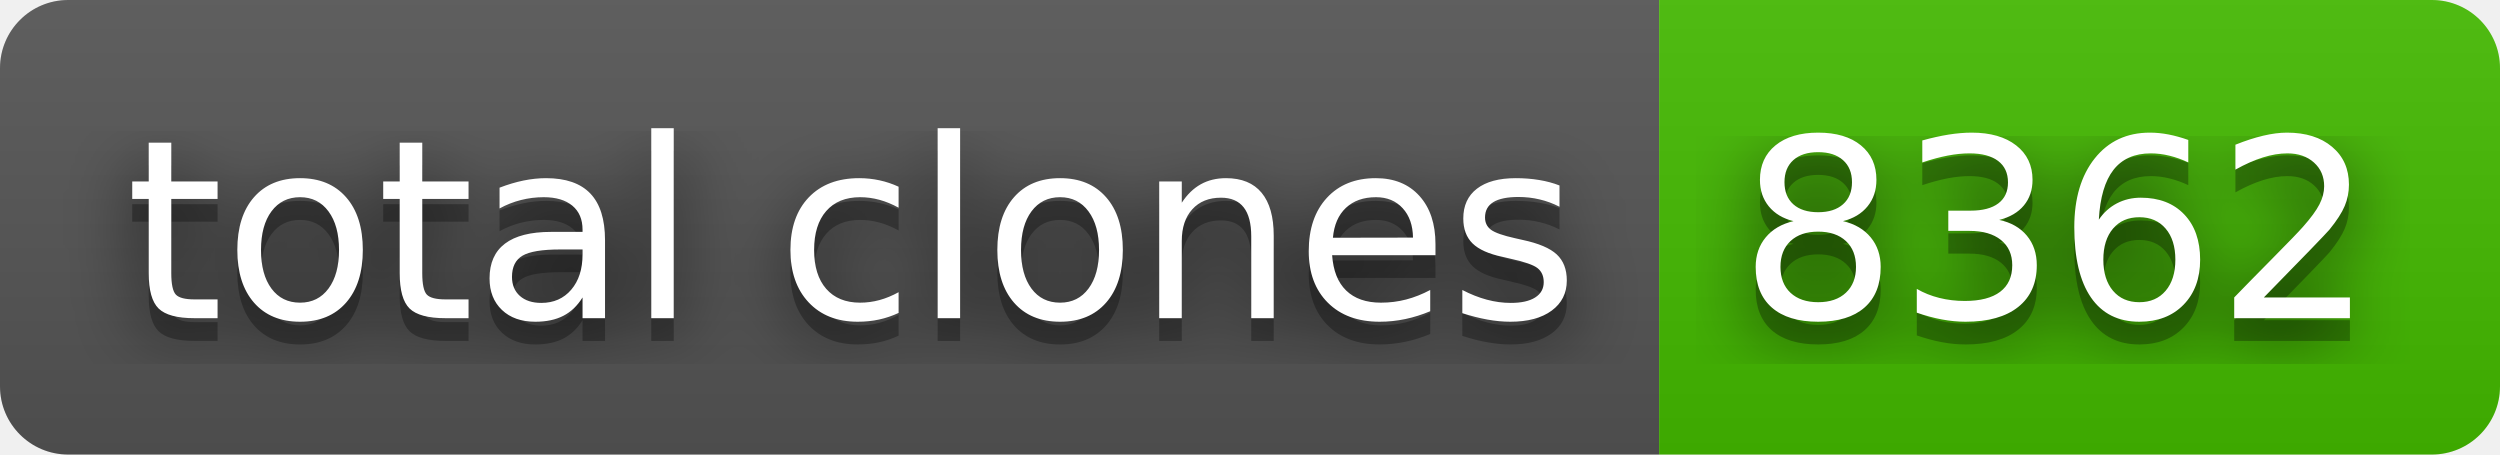
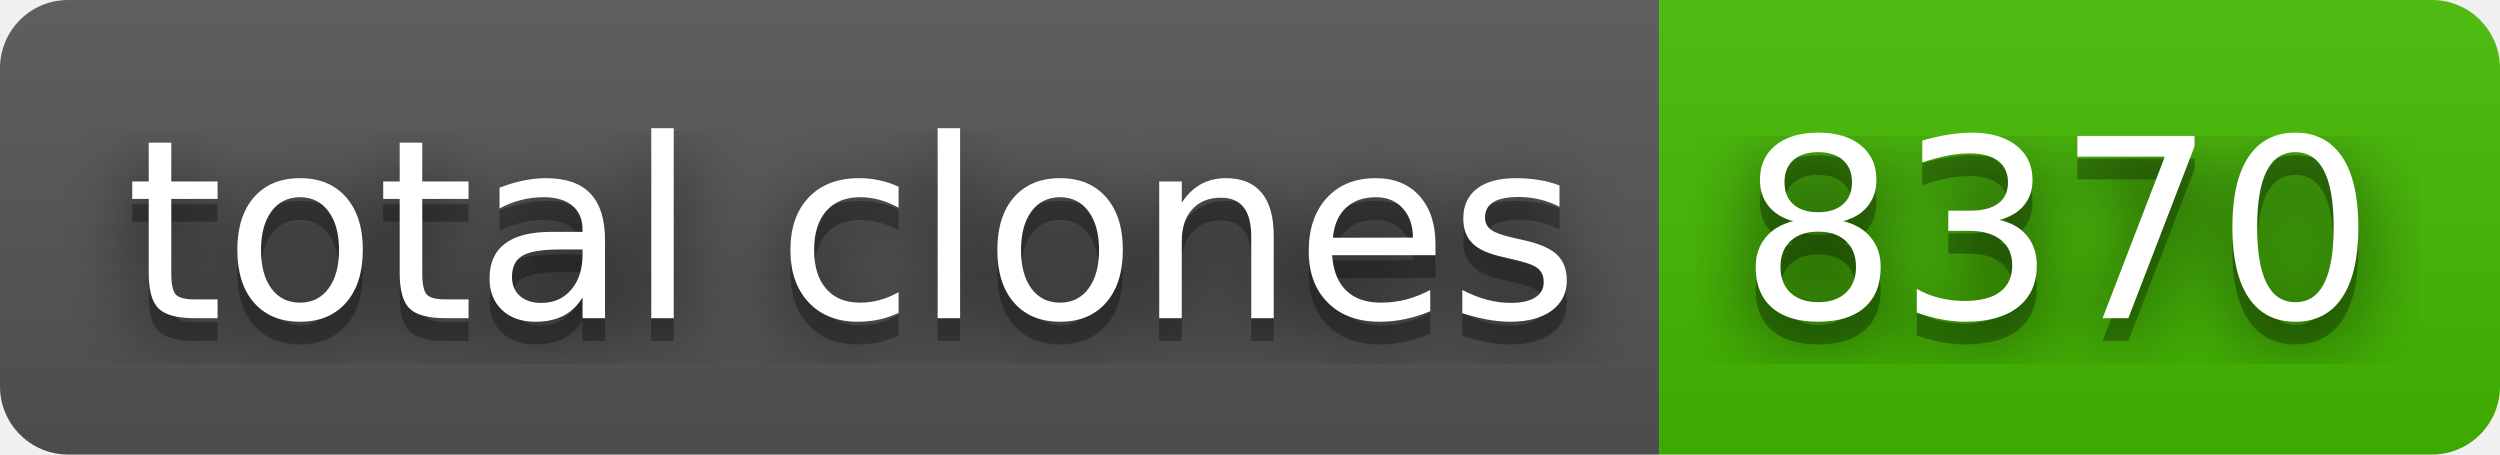
- <svg xmlns="http://www.w3.org/2000/svg" width="110" height="20" role="img" aria-label="total clones: 8362">
+ <svg xmlns="http://www.w3.org/2000/svg" width="110" height="20" role="img" aria-label="total clones: 8370">
  <filter id="blur">
    <feGaussianBlur stdDeviation="16" />
  </filter>
  <linearGradient id="s" x2="0" y2="100%">
    <stop offset="0" stop-color="#bbb" stop-opacity=".1" />
    <stop offset="1" stop-opacity=".1" />
  </linearGradient>
  <clipPath id="r">
    <rect width="110" height="20" rx="3" />
  </clipPath>
  <g clip-path="url(#r)">
    <rect width="73" height="20" fill="#555" />
    <rect x="73" width="37" height="20" fill="#4b0" />
    <rect width="110" height="20" fill="url(#s)" />
  </g>
  <g fill="#fff" text-anchor="middle" font-family="Verdana,Geneva,DejaVu Sans,sans-serif" text-rendering="geometricPrecision" font-size="110">
    <g transform="scale(.1)">
      <g aria-hidden="true" fill="#010101">
        <text x="375" y="150" fill-opacity=".8" filter="url(#blur)" textLength="630">total clones</text>
        <text x="375" y="150" fill-opacity=".3" textLength="630">total clones</text>
      </g>
      <text x="375" y="140" textLength="630">total clones</text>
    </g>
    <g transform="scale(.1)">
      <g aria-hidden="true" fill="#010101">
-         <text x="905" y="150" fill-opacity=".8" filter="url(#blur)" textLength="270">8362</text>
-         <text x="905" y="150" fill-opacity=".3" textLength="270">8362</text>
+         <text x="905" y="150" fill-opacity=".8" filter="url(#blur)" textLength="270">8370</text>
+         <text x="905" y="150" fill-opacity=".3" textLength="270">8370</text>
      </g>
-       <text x="905" y="140" textLength="270">8362</text>
+       <text x="905" y="140" textLength="270">8370</text>
    </g>
  </g>
</svg>
